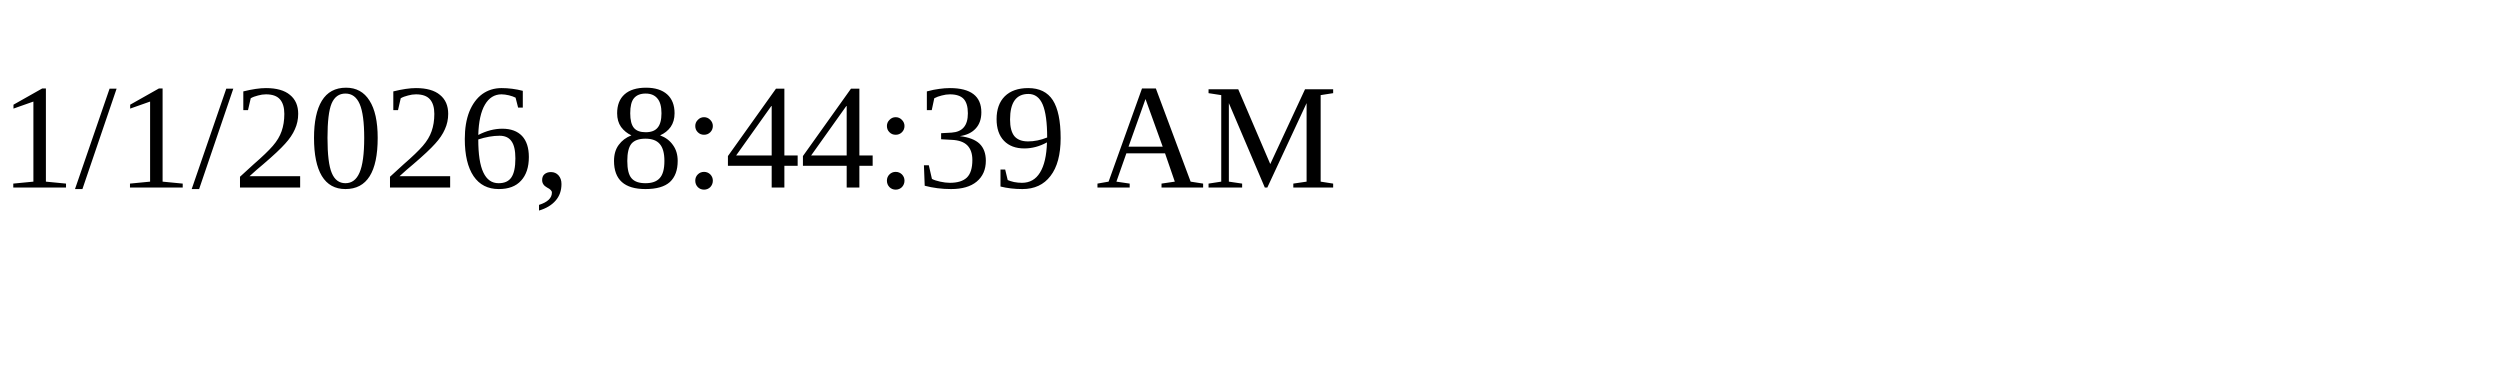
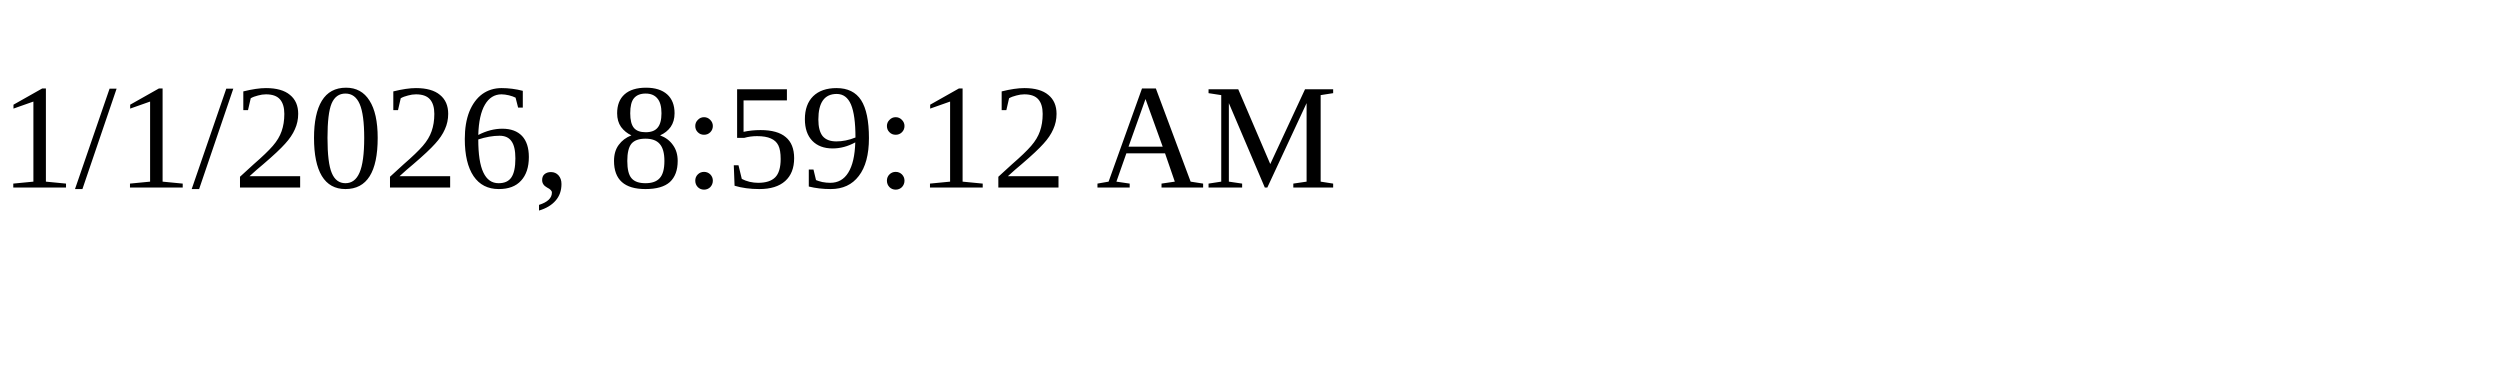
<svg xmlns="http://www.w3.org/2000/svg" height="30" width="200">
-   <text x="0" y="15">1/1/2026, 8:44:39 AM</text>
+   <text x="0" y="15">1/1/2026, 8:59:12 AM</text>
</svg>
